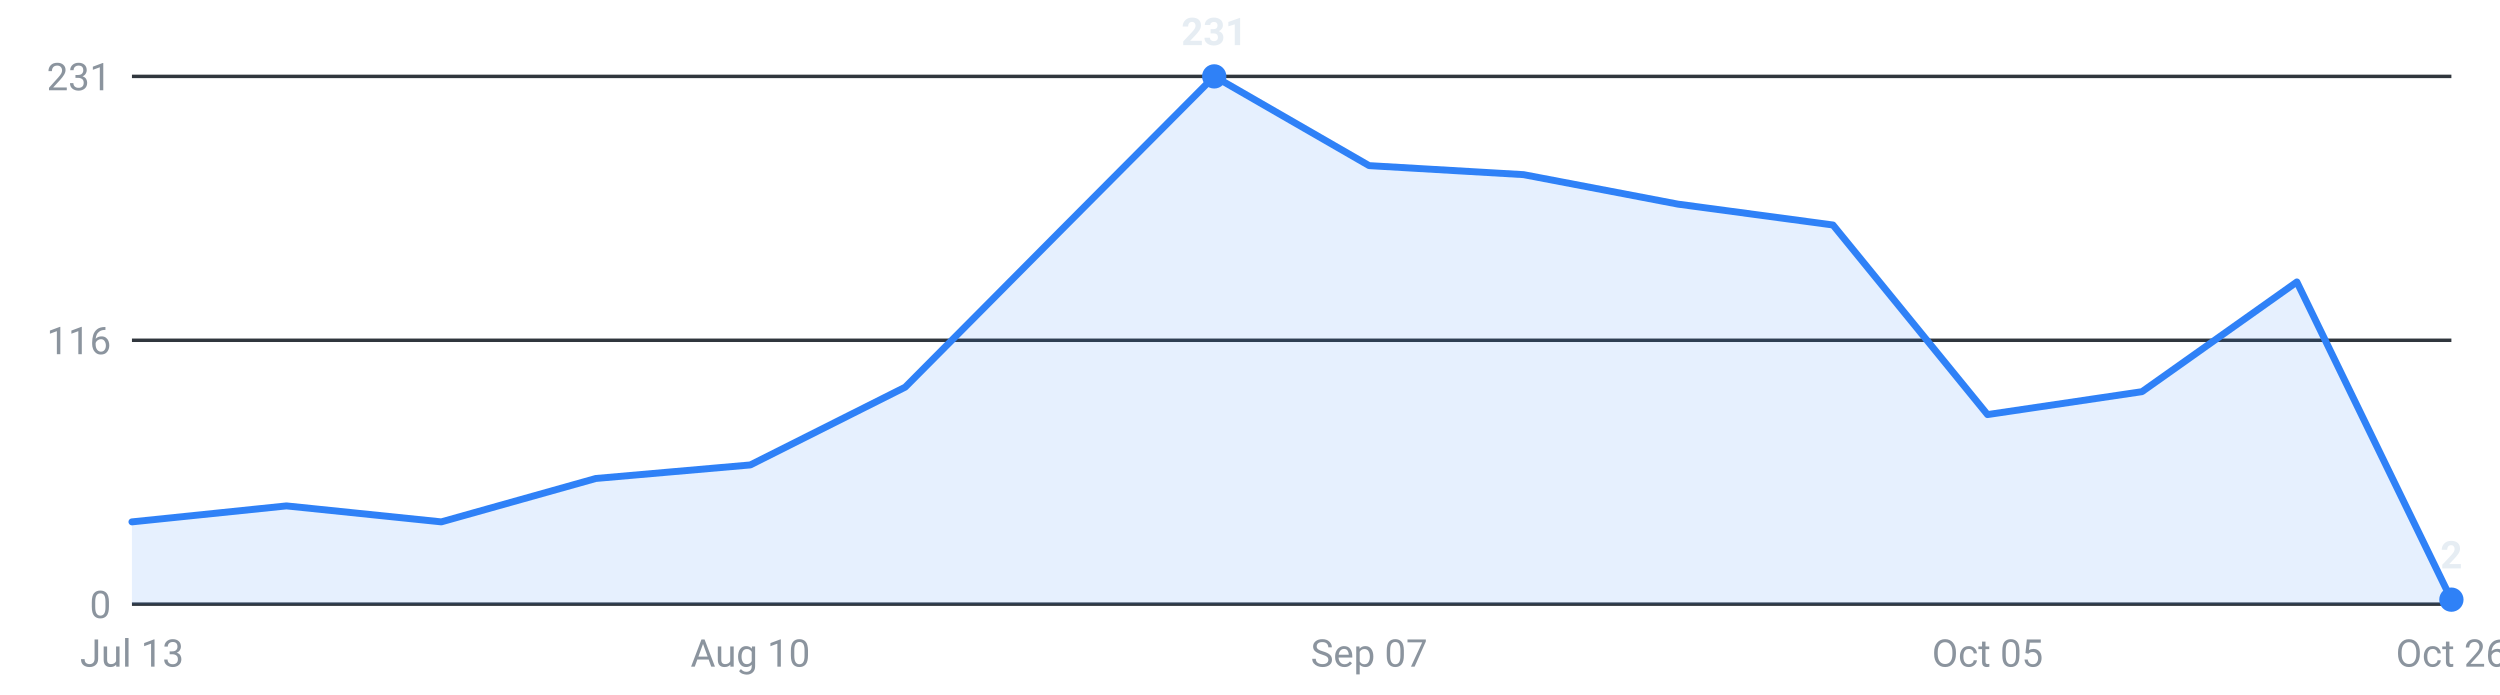
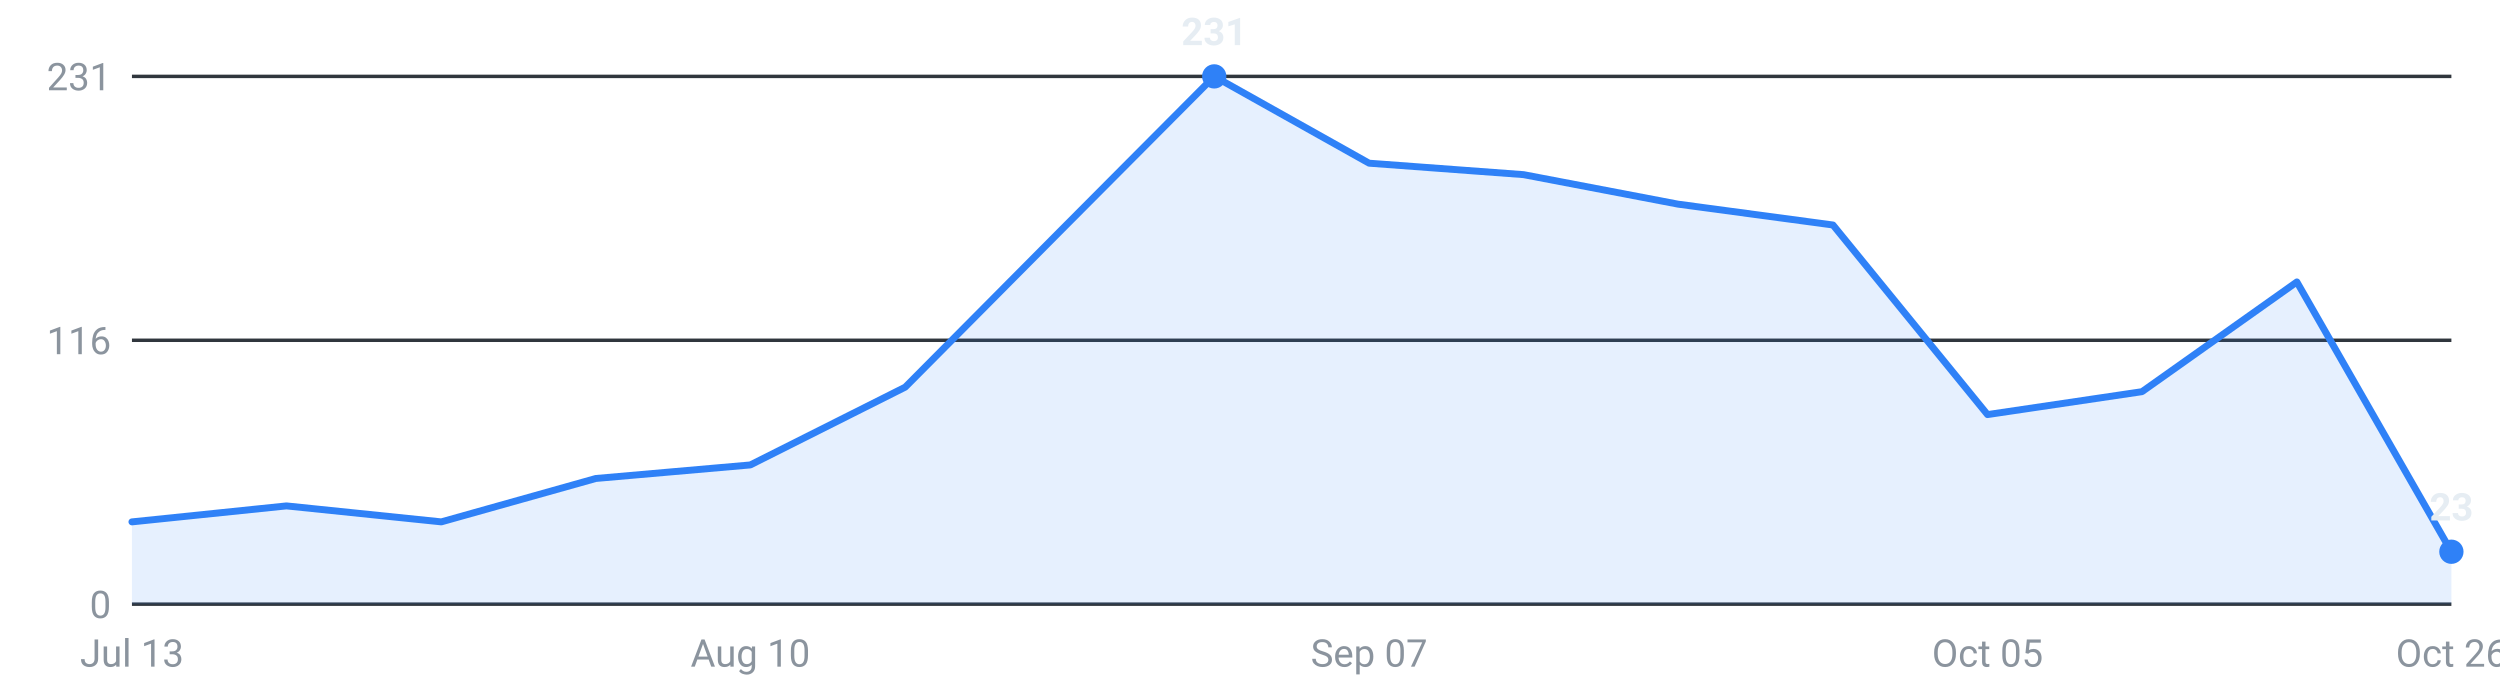
<svg xmlns="http://www.w3.org/2000/svg" viewBox="0 0 720 200" width="720" height="200" role="img" aria-label="Internships posted per week, last 16 weeks">
  <g font-family="-apple-system,Segoe UI,Roboto,sans-serif" font-size="11">
    <line x1="38" y1="174.0" x2="706" y2="174.0" stroke="#30363d" stroke-width="1" />
    <text x="32" y="178.0" text-anchor="end" fill="#8b949e">0</text>
    <line x1="38" y1="98.0" x2="706" y2="98.0" stroke="#30363d" stroke-width="1" />
    <text x="32" y="102.0" text-anchor="end" fill="#8b949e">116</text>
    <line x1="38" y1="22.0" x2="706" y2="22.0" stroke="#30363d" stroke-width="1" />
    <text x="32" y="26.0" text-anchor="end" fill="#8b949e">231</text>
-     <path d="M38.0,174 L38.0,150.3 L82.5,145.7 L127.1,150.3 L171.6,137.8 L216.1,133.9 L260.7,111.5 L305.2,66.7 L349.7,22.0 L394.3,47.7 L438.8,50.3 L483.3,58.8 L527.9,64.8 L572.4,119.4 L616.9,112.8 L661.5,81.2 L706.0,172.7 L706.0,174 Z" fill="#2f81f7" fill-opacity="0.12" />
-     <polyline points="38.0,150.3 82.5,145.7 127.1,150.3 171.6,137.8 216.1,133.9 260.7,111.5 305.2,66.7 349.7,22.0 394.3,47.7 438.8,50.3 483.3,58.8 527.9,64.8 572.4,119.4 616.9,112.8 661.5,81.2 706.0,172.7" fill="none" stroke="#2f81f7" stroke-width="2" stroke-linejoin="round" stroke-linecap="round" />
-     <circle cx="706.0" cy="172.7" r="3.5" fill="#2f81f7" />
-     <text x="706.0" y="163.7" text-anchor="middle" fill="#e6edf3" font-weight="600">2</text>
+     <path d="M38.0,174 L38.0,150.3 L82.5,145.7 L127.1,150.3 L171.6,137.8 L216.1,133.9 L260.7,111.5 L305.2,66.7 L349.7,22.0 L394.3,47.0 L438.8,50.3 L483.3,58.8 L527.9,64.8 L572.4,119.4 L616.9,112.8 L661.5,81.2 L706.0,158.9 L706.0,174 Z" fill="#2f81f7" fill-opacity="0.12" />
+     <polyline points="38.0,150.3 82.5,145.7 127.1,150.3 171.6,137.8 216.1,133.9 260.7,111.5 305.2,66.7 349.7,22.0 394.3,47.0 438.8,50.3 483.3,58.8 527.9,64.8 572.4,119.4 616.9,112.8 661.5,81.2 706.0,158.9" fill="none" stroke="#2f81f7" stroke-width="2" stroke-linejoin="round" stroke-linecap="round" />
+     <circle cx="706.0" cy="158.9" r="3.5" fill="#2f81f7" />
+     <text x="706.0" y="149.9" text-anchor="middle" fill="#e6edf3" font-weight="600">23</text>
    <circle cx="349.7" cy="22.0" r="3.5" fill="#2f81f7" />
    <text x="349.7" y="13.0" text-anchor="middle" fill="#e6edf3" font-weight="600">231</text>
    <text x="38.0" y="192" text-anchor="middle" fill="#8b949e">Jul 13</text>
    <text x="216.1" y="192" text-anchor="middle" fill="#8b949e">Aug 10</text>
    <text x="394.3" y="192" text-anchor="middle" fill="#8b949e">Sep 07</text>
    <text x="572.4" y="192" text-anchor="middle" fill="#8b949e">Oct 05</text>
    <text x="706.0" y="192" text-anchor="middle" fill="#8b949e">Oct 26</text>
  </g>
</svg>
